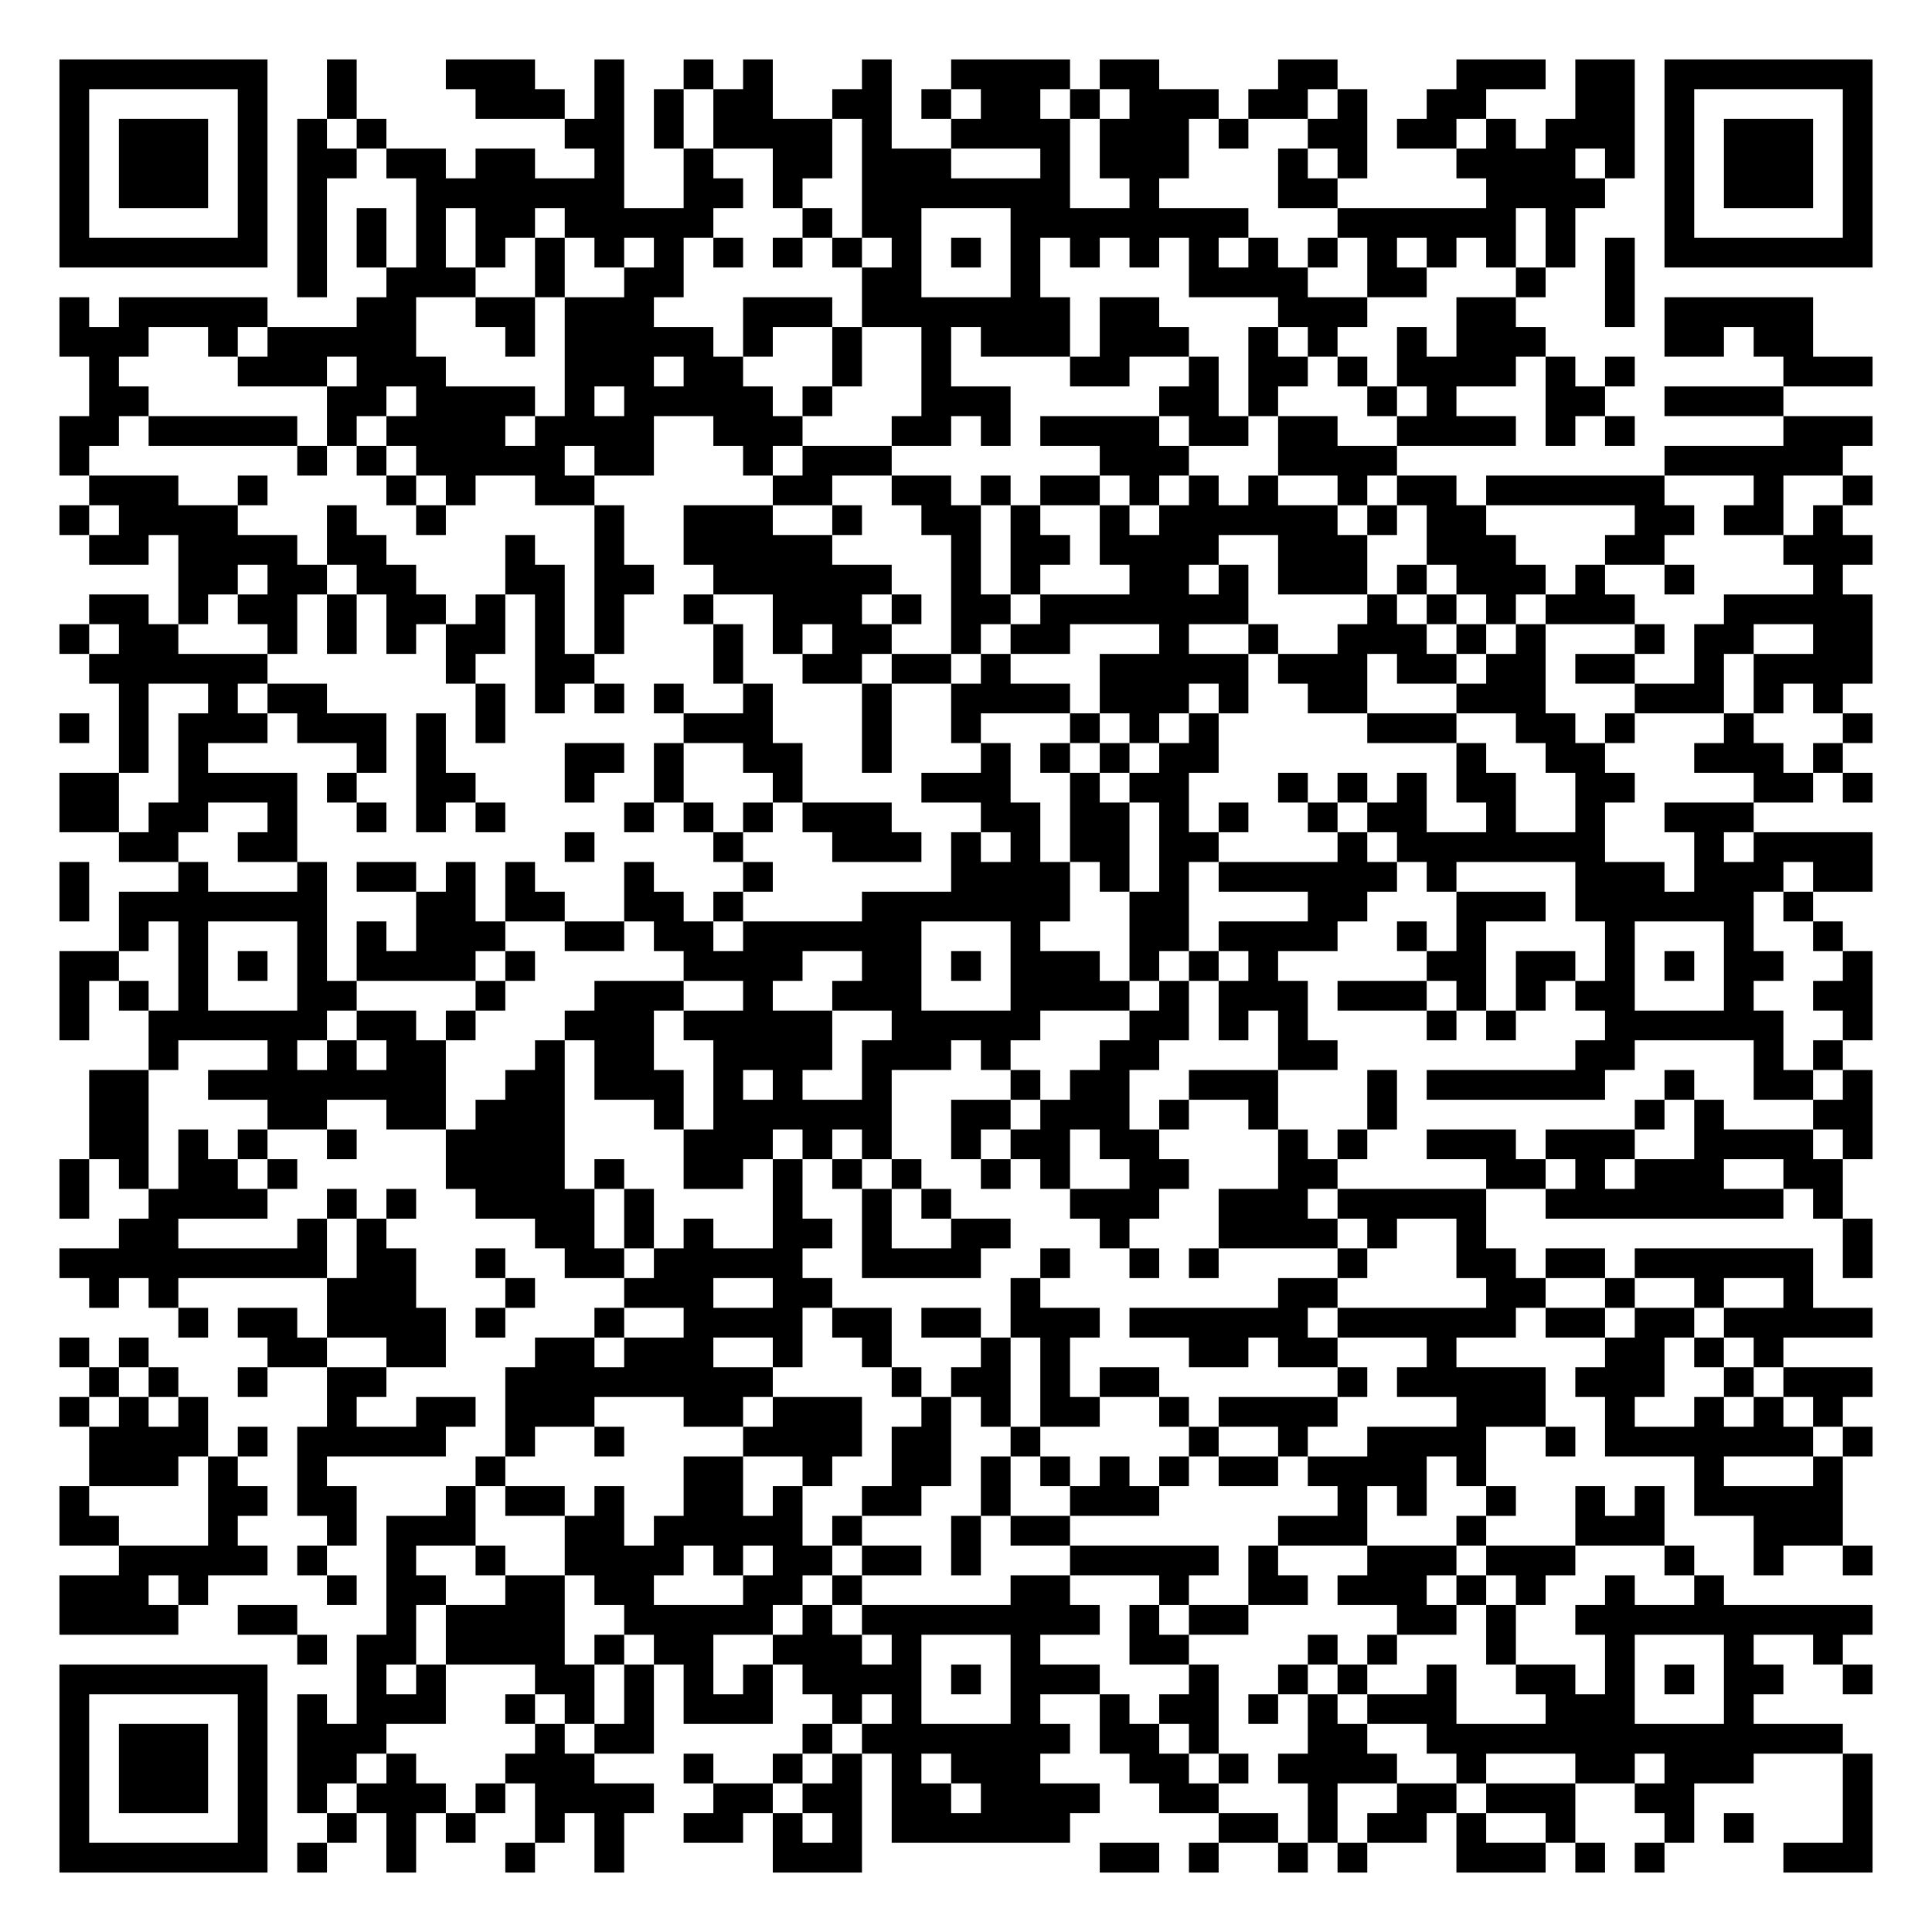
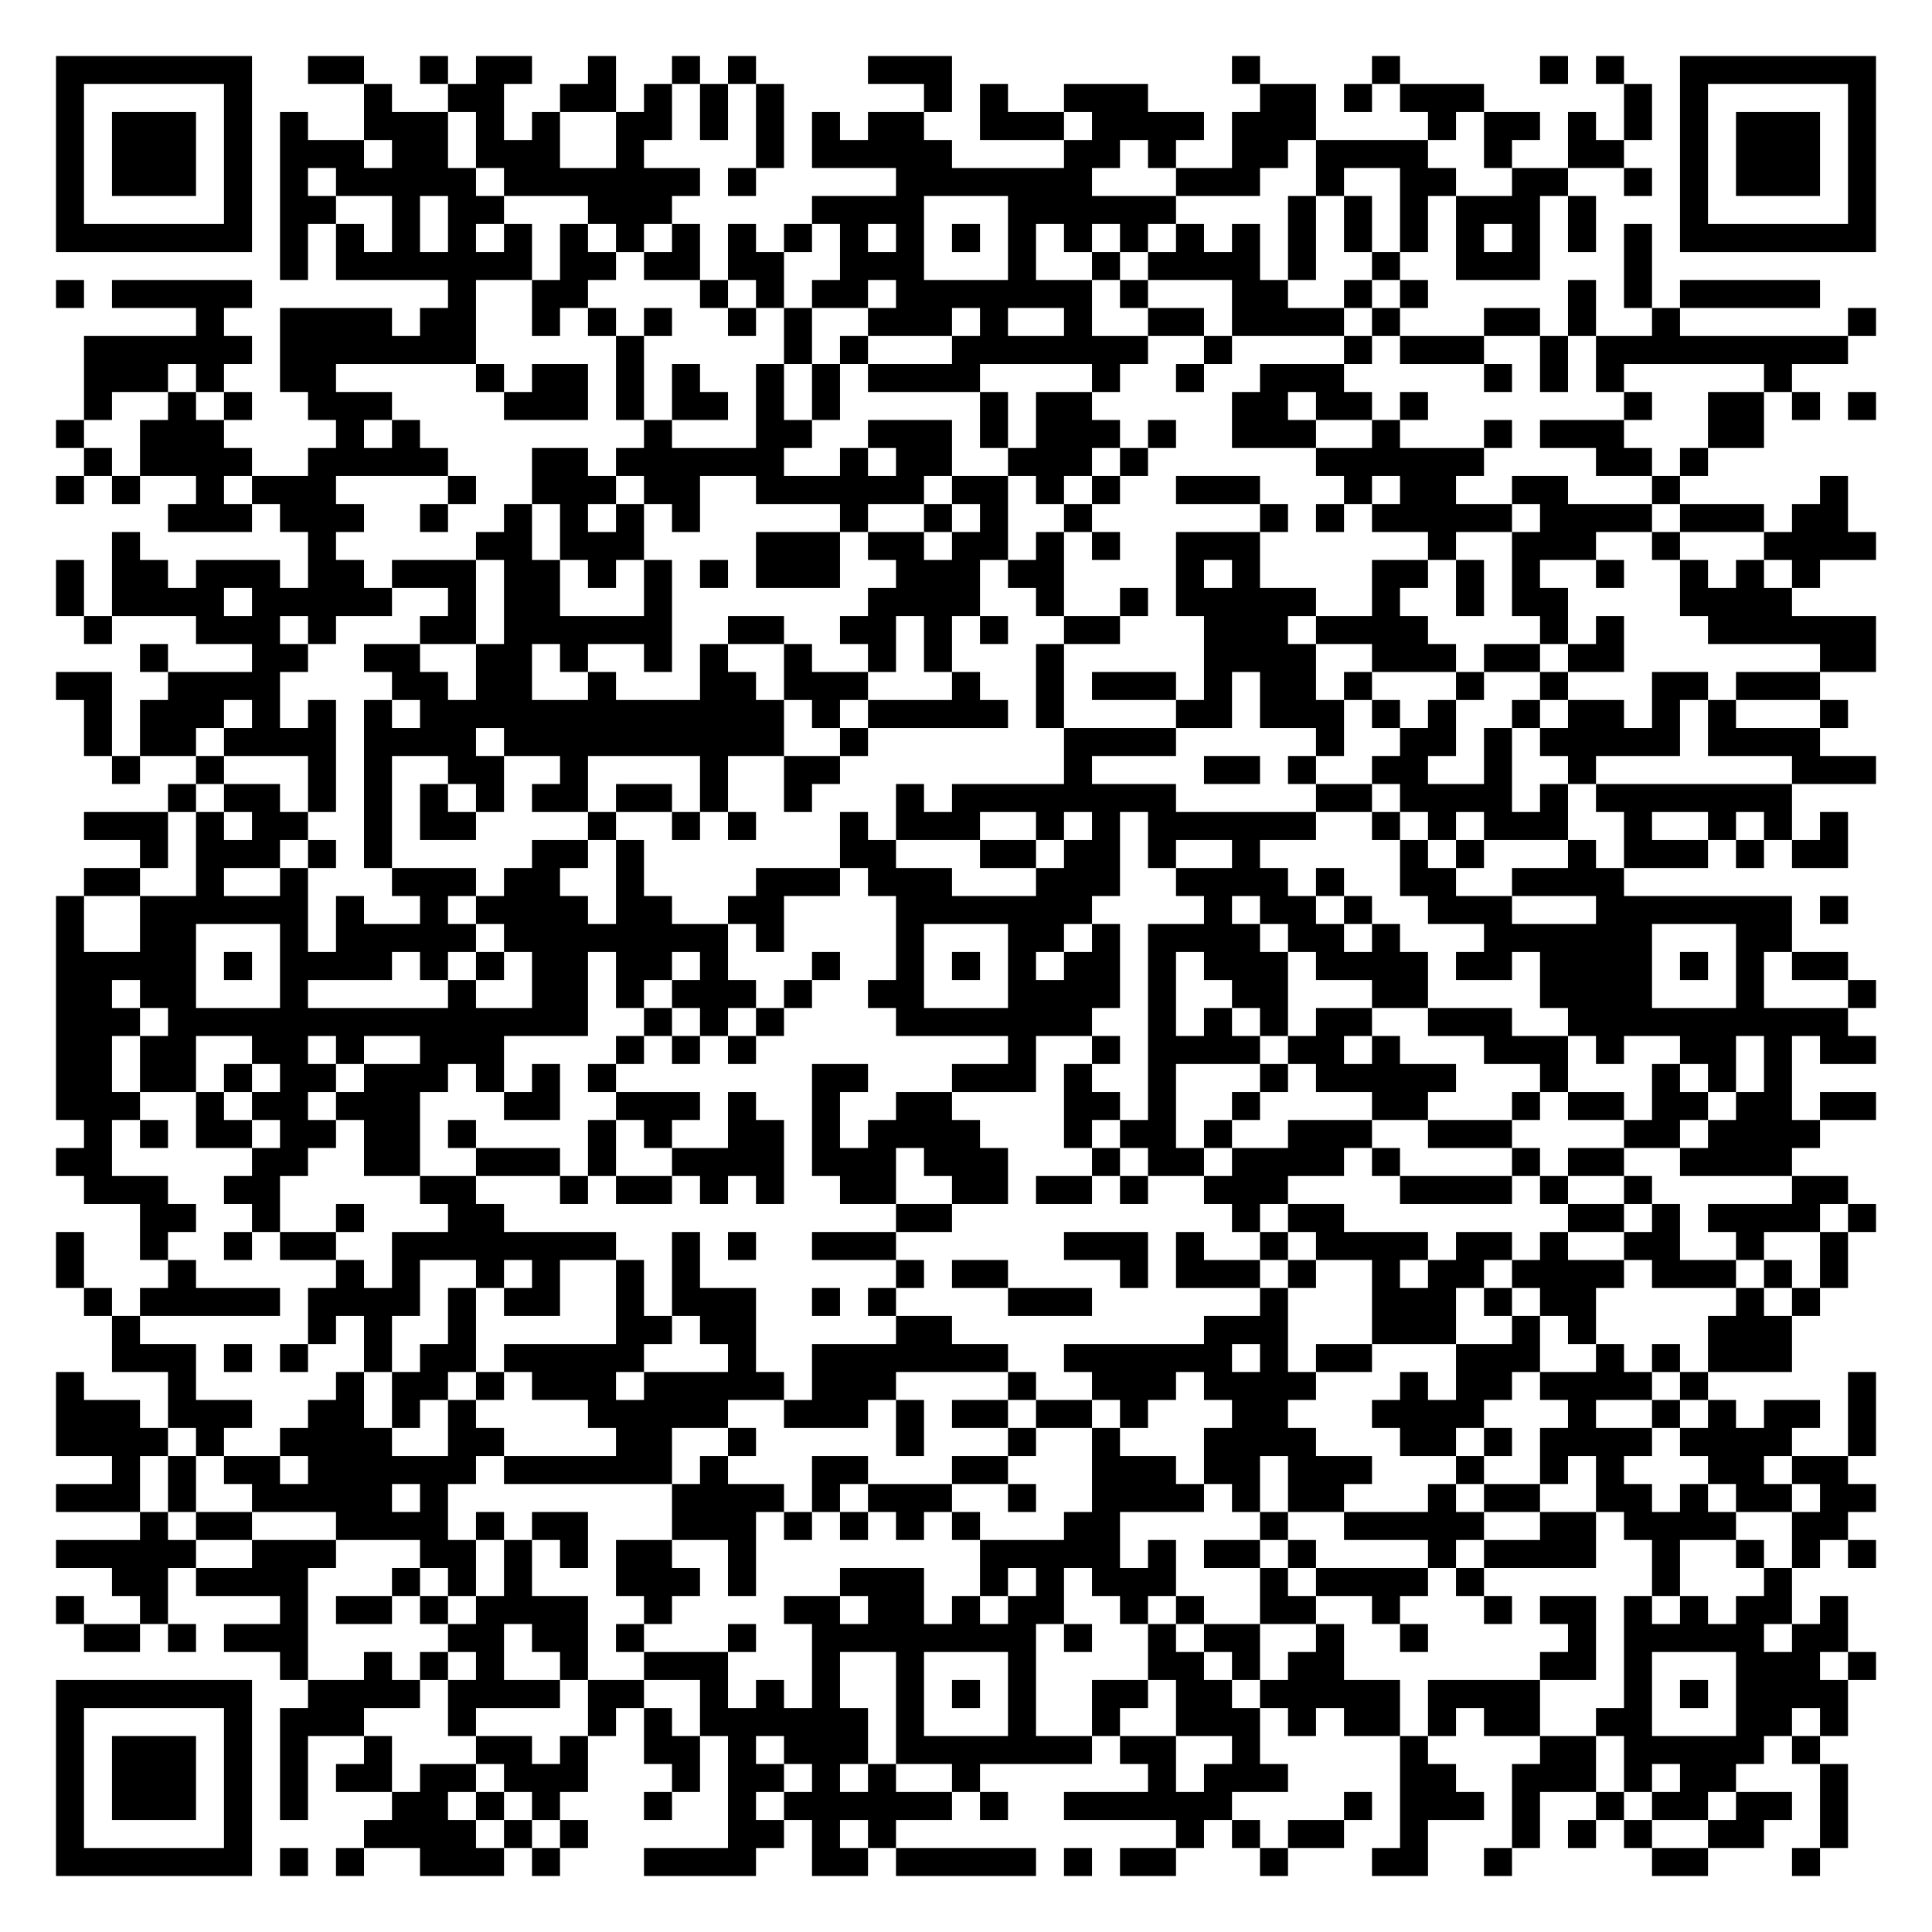
- <svg xmlns="http://www.w3.org/2000/svg" width="260" height="260" class="segno">
+ <svg xmlns="http://www.w3.org/2000/svg" width="276" height="276" class="segno">
  <g transform="scale(4)">
-     <path fill="#fff" d="M0 0h65v65h-65z" />
-     <path class="qrline" stroke="#000" d="M2 2.5h7m2 0h1m3 0h3m2 0h1m2 0h1m1 0h1m3 0h1m2 0h4m1 0h2m4 0h2m4 0h3m1 0h2m1 0h7m-61 1h1m5 0h1m2 0h1m4 0h3m1 0h1m1 0h1m1 0h2m2 0h2m1 0h1m1 0h2m1 0h1m1 0h3m1 0h2m1 0h1m2 0h2m3 0h2m1 0h1m5 0h1m-61 1h1m1 0h3m1 0h1m1 0h1m1 0h1m6 0h2m1 0h1m1 0h4m1 0h1m2 0h4m1 0h3m1 0h1m2 0h2m1 0h2m1 0h1m1 0h3m1 0h1m1 0h3m1 0h1m-61 1h1m1 0h3m1 0h1m1 0h2m1 0h2m1 0h2m2 0h1m2 0h1m2 0h2m1 0h3m3 0h1m1 0h3m3 0h1m1 0h1m3 0h4m1 0h1m1 0h1m1 0h3m1 0h1m-61 1h1m1 0h3m1 0h1m1 0h1m3 0h7m2 0h2m1 0h1m2 0h7m2 0h1m4 0h2m5 0h4m2 0h1m1 0h3m1 0h1m-61 1h1m5 0h1m1 0h1m1 0h1m1 0h1m1 0h2m1 0h5m3 0h1m1 0h2m3 0h8m3 0h6m1 0h1m3 0h1m5 0h1m-61 1h7m1 0h1m1 0h1m1 0h1m1 0h1m1 0h1m1 0h1m1 0h1m1 0h1m1 0h1m1 0h1m1 0h1m1 0h1m1 0h1m1 0h1m1 0h1m1 0h1m1 0h1m1 0h1m1 0h1m1 0h1m1 0h1m1 0h1m1 0h1m1 0h7m-53 1h1m2 0h3m2 0h1m2 0h2m6 0h2m3 0h1m5 0h4m2 0h2m3 0h1m2 0h1m-53 1h1m1 0h5m3 0h2m2 0h2m1 0h3m3 0h3m1 0h7m1 0h2m4 0h3m3 0h2m3 0h1m1 0h5m-59 1h3m2 0h1m1 0h5m3 0h1m1 0h5m1 0h1m2 0h1m2 0h1m1 0h3m1 0h3m2 0h1m1 0h1m2 0h1m1 0h3m4 0h2m1 0h2m-58 1h1m4 0h3m1 0h3m4 0h3m1 0h2m3 0h1m2 0h1m4 0h2m2 0h1m1 0h2m1 0h1m1 0h4m1 0h1m1 0h1m5 0h3m-60 1h2m6 0h2m1 0h4m1 0h1m1 0h5m1 0h1m3 0h3m5 0h2m1 0h1m3 0h1m1 0h1m3 0h2m2 0h4m-58 1h2m1 0h5m1 0h1m1 0h4m1 0h4m2 0h3m3 0h2m1 0h1m1 0h4m1 0h2m1 0h2m2 0h4m1 0h1m1 0h1m5 0h3m-61 1h1m7 0h1m1 0h1m1 0h5m1 0h2m3 0h1m1 0h3m7 0h3m3 0h4m9 0h6m-59 1h3m2 0h1m4 0h1m1 0h1m2 0h2m6 0h2m2 0h2m1 0h1m1 0h2m1 0h1m1 0h1m1 0h1m2 0h1m1 0h2m1 0h6m3 0h1m2 0h1m-61 1h1m1 0h4m3 0h1m2 0h1m5 0h1m2 0h3m2 0h1m2 0h2m1 0h1m2 0h1m1 0h6m1 0h1m1 0h2m5 0h2m1 0h2m1 0h1m-59 1h2m1 0h4m1 0h2m4 0h1m2 0h1m2 0h5m4 0h1m1 0h2m1 0h4m2 0h3m2 0h3m3 0h2m4 0h3m-57 1h2m1 0h2m1 0h2m3 0h2m1 0h2m2 0h6m2 0h1m1 0h1m3 0h2m1 0h1m1 0h3m1 0h1m1 0h3m1 0h1m2 0h1m4 0h1m-59 1h2m1 0h1m1 0h2m1 0h1m1 0h2m1 0h1m1 0h1m1 0h1m2 0h1m2 0h3m1 0h1m1 0h2m1 0h7m4 0h1m1 0h1m1 0h1m1 0h3m3 0h5m-61 1h1m1 0h2m3 0h1m1 0h1m1 0h1m1 0h2m1 0h1m1 0h1m3 0h1m1 0h1m1 0h2m2 0h1m1 0h2m3 0h1m2 0h1m2 0h3m1 0h1m1 0h1m3 0h1m1 0h2m2 0h2m-60 1h6m6 0h1m2 0h2m4 0h1m2 0h2m1 0h2m1 0h1m3 0h5m1 0h3m1 0h2m1 0h2m1 0h2m2 0h1m1 0h4m-59 1h1m2 0h1m1 0h2m5 0h1m1 0h1m1 0h1m1 0h1m2 0h1m3 0h1m2 0h4m1 0h3m1 0h1m2 0h2m3 0h3m3 0h3m1 0h1m1 0h1m-60 1h1m1 0h1m1 0h3m1 0h3m1 0h1m1 0h1m6 0h3m3 0h1m2 0h1m3 0h1m1 0h1m1 0h1m5 0h3m2 0h2m1 0h1m3 0h1m3 0h1m-59 1h1m1 0h1m5 0h1m1 0h1m4 0h2m1 0h1m2 0h2m2 0h1m3 0h1m1 0h1m1 0h1m1 0h2m8 0h1m2 0h2m3 0h3m1 0h1m-60 1h2m2 0h4m1 0h1m2 0h2m3 0h1m2 0h1m3 0h1m4 0h3m2 0h1m1 0h2m3 0h1m1 0h1m1 0h1m1 0h2m2 0h2m4 0h2m1 0h1m-61 1h2m1 0h2m2 0h1m2 0h1m1 0h1m1 0h1m4 0h1m1 0h1m1 0h1m1 0h3m3 0h2m1 0h2m1 0h1m1 0h1m2 0h1m1 0h2m2 0h1m2 0h1m2 0h3m-55 1h2m2 0h2m9 0h1m4 0h1m3 0h3m1 0h1m1 0h1m1 0h2m1 0h2m4 0h1m1 0h7m3 0h1m1 0h4m-61 1h1m3 0h1m3 0h1m1 0h2m1 0h1m1 0h1m3 0h1m3 0h1m6 0h4m1 0h1m1 0h1m1 0h6m1 0h1m4 0h3m1 0h3m1 0h2m-61 1h1m1 0h7m3 0h2m1 0h2m2 0h2m1 0h1m4 0h7m2 0h2m4 0h2m3 0h3m1 0h6m1 0h1m-57 1h1m1 0h1m3 0h1m1 0h1m1 0h3m2 0h2m1 0h2m1 0h6m3 0h1m3 0h2m1 0h4m2 0h1m1 0h1m4 0h1m3 0h1m2 0h1m-60 1h2m2 0h1m1 0h1m1 0h1m1 0h4m1 0h1m5 0h4m2 0h2m1 0h1m1 0h3m1 0h1m1 0h1m1 0h1m5 0h2m1 0h2m1 0h1m1 0h1m1 0h2m2 0h1m-61 1h1m1 0h1m1 0h1m3 0h2m4 0h1m3 0h3m2 0h1m2 0h3m3 0h4m1 0h1m1 0h3m1 0h3m1 0h1m1 0h1m1 0h2m3 0h1m2 0h2m-61 1h1m2 0h6m1 0h2m1 0h1m3 0h3m1 0h5m2 0h5m3 0h2m1 0h1m1 0h1m4 0h1m1 0h1m3 0h6m2 0h1m-58 1h1m3 0h1m1 0h1m1 0h2m3 0h1m1 0h2m2 0h4m1 0h3m1 0h1m3 0h2m4 0h2m8 0h2m4 0h1m1 0h1m-59 1h2m2 0h8m2 0h2m1 0h3m1 0h1m1 0h1m2 0h1m4 0h1m1 0h2m2 0h3m3 0h1m1 0h6m2 0h1m2 0h2m1 0h1m-60 1h2m4 0h2m2 0h2m1 0h3m3 0h1m1 0h6m2 0h2m1 0h3m1 0h1m2 0h1m3 0h1m8 0h1m1 0h1m3 0h2m-60 1h2m1 0h1m1 0h1m2 0h1m3 0h4m4 0h3m1 0h1m1 0h1m2 0h1m1 0h2m1 0h2m4 0h1m1 0h1m2 0h3m1 0h3m2 0h4m1 0h1m-61 1h1m1 0h1m1 0h2m1 0h1m5 0h4m1 0h1m2 0h2m1 0h1m1 0h1m1 0h1m2 0h1m1 0h1m2 0h2m3 0h2m5 0h2m1 0h1m1 0h3m2 0h2m-60 1h1m2 0h4m2 0h1m1 0h1m2 0h4m1 0h1m4 0h1m2 0h1m1 0h1m4 0h3m2 0h3m1 0h5m2 0h8m1 0h1m-58 1h2m4 0h1m1 0h1m5 0h2m1 0h1m1 0h1m2 0h2m1 0h1m2 0h2m3 0h1m3 0h4m1 0h1m2 0h1m12 0h1m-61 1h9m1 0h2m2 0h1m2 0h2m1 0h5m2 0h4m2 0h1m2 0h1m1 0h1m4 0h1m3 0h2m1 0h2m1 0h6m1 0h1m-60 1h1m1 0h1m5 0h3m3 0h1m3 0h3m2 0h2m6 0h1m8 0h2m5 0h2m2 0h1m2 0h1m2 0h1m-55 1h1m1 0h2m1 0h4m1 0h1m3 0h1m2 0h4m1 0h2m1 0h2m1 0h3m1 0h6m1 0h6m1 0h2m1 0h2m1 0h5m-61 1h1m1 0h1m4 0h2m2 0h2m3 0h2m1 0h3m2 0h1m2 0h1m3 0h1m1 0h1m4 0h2m1 0h2m3 0h1m5 0h2m1 0h1m1 0h1m-57 1h1m1 0h1m2 0h1m2 0h2m4 0h9m4 0h1m1 0h2m1 0h1m1 0h2m6 0h1m1 0h5m1 0h3m2 0h1m1 0h3m-61 1h1m1 0h1m1 0h1m4 0h1m2 0h2m1 0h3m3 0h2m1 0h3m2 0h1m1 0h1m1 0h2m2 0h1m1 0h4m4 0h3m2 0h1m2 0h1m1 0h1m1 0h1m-59 1h4m1 0h1m1 0h5m2 0h1m2 0h1m4 0h4m1 0h2m2 0h1m5 0h1m2 0h1m2 0h4m2 0h1m1 0h7m1 0h1m-60 1h3m1 0h1m2 0h1m5 0h1m6 0h2m2 0h1m2 0h2m1 0h1m1 0h1m1 0h1m1 0h1m1 0h2m1 0h4m1 0h1m7 0h1m3 0h1m-60 1h1m4 0h2m1 0h2m3 0h1m1 0h2m1 0h1m2 0h2m1 0h1m2 0h2m2 0h1m2 0h3m6 0h1m1 0h1m2 0h1m2 0h1m1 0h1m1 0h5m-60 1h2m3 0h1m3 0h1m1 0h3m3 0h2m1 0h5m1 0h1m3 0h1m1 0h2m7 0h3m3 0h1m3 0h3m3 0h3m-58 1h5m1 0h1m2 0h1m2 0h1m2 0h4m1 0h1m1 0h2m1 0h2m1 0h1m3 0h5m1 0h1m3 0h3m1 0h3m3 0h1m2 0h1m2 0h1m-61 1h3m1 0h1m4 0h1m1 0h2m2 0h2m1 0h2m3 0h2m1 0h1m5 0h2m3 0h1m2 0h2m1 0h3m1 0h1m1 0h1m2 0h1m2 0h1m-56 1h4m2 0h2m3 0h1m1 0h4m2 0h5m1 0h1m1 0h8m1 0h1m1 0h2m5 0h2m1 0h1m2 0h10m-53 1h1m1 0h2m1 0h4m1 0h1m1 0h2m2 0h3m1 0h1m3 0h1m3 0h2m4 0h1m1 0h1m3 0h1m3 0h1m3 0h1m2 0h1m-60 1h7m3 0h1m1 0h1m3 0h2m1 0h1m1 0h1m1 0h1m1 0h4m1 0h1m1 0h3m3 0h1m2 0h1m1 0h1m2 0h1m2 0h2m1 0h1m1 0h1m1 0h2m2 0h1m-61 1h1m5 0h1m1 0h1m1 0h3m2 0h1m1 0h1m1 0h1m1 0h3m2 0h1m1 0h1m3 0h1m2 0h1m1 0h2m1 0h1m1 0h1m1 0h3m3 0h3m3 0h1m-57 1h1m1 0h3m1 0h1m1 0h3m5 0h1m1 0h2m5 0h1m1 0h7m1 0h2m1 0h1m3 0h2m2 0h14m-60 1h1m1 0h3m1 0h1m1 0h2m1 0h1m3 0h3m3 0h1m2 0h1m1 0h1m1 0h1m1 0h3m3 0h2m1 0h1m1 0h4m2 0h1m3 0h2m1 0h3m3 0h1m-61 1h1m1 0h3m1 0h1m1 0h1m1 0h3m1 0h1m1 0h4m2 0h2m1 0h2m1 0h2m1 0h4m2 0h2m3 0h1m2 0h2m1 0h3m2 0h2m5 0h1m-61 1h1m5 0h1m2 0h1m1 0h1m1 0h1m2 0h1m1 0h1m2 0h2m1 0h1m1 0h1m1 0h6m5 0h2m1 0h1m1 0h2m1 0h1m2 0h1m3 0h1m1 0h1m3 0h1m-61 1h7m1 0h1m2 0h1m3 0h1m2 0h1m5 0h3m8 0h2m1 0h1m2 0h1m1 0h1m3 0h3m1 0h1m1 0h1m4 0h3" />
+     <path fill="#fff" d="M0 0h69v69h-69z" />
+     <path class="qrline" stroke="#000" d="M2 2.5h7m2 0h2m2 0h1m1 0h2m2 0h1m2 0h1m1 0h1m4 0h3m10 0h1m4 0h1m5 0h1m1 0h1m2 0h7m-65 1h1m5 0h1m4 0h1m2 0h2m2 0h2m1 0h1m1 0h1m1 0h1m5 0h1m1 0h1m2 0h3m4 0h2m1 0h1m1 0h3m5 0h1m1 0h1m5 0h1m-65 1h1m1 0h3m1 0h1m1 0h1m2 0h3m1 0h1m1 0h1m2 0h2m1 0h1m1 0h1m1 0h1m1 0h2m2 0h3m1 0h4m1 0h3m4 0h1m1 0h2m1 0h1m1 0h1m1 0h1m1 0h3m1 0h1m-65 1h1m1 0h3m1 0h1m1 0h3m1 0h2m1 0h3m2 0h1m4 0h1m1 0h5m4 0h2m1 0h1m2 0h2m1 0h4m2 0h1m2 0h2m2 0h1m1 0h3m1 0h1m-65 1h1m1 0h3m1 0h1m1 0h1m1 0h5m1 0h7m1 0h1m5 0h7m3 0h3m2 0h1m2 0h2m2 0h2m2 0h1m1 0h1m1 0h3m1 0h1m-65 1h1m5 0h1m1 0h2m2 0h1m1 0h2m3 0h3m5 0h4m3 0h6m4 0h1m1 0h1m1 0h1m1 0h3m1 0h1m3 0h1m5 0h1m-65 1h7m1 0h1m1 0h1m1 0h1m1 0h1m1 0h1m1 0h1m1 0h1m1 0h1m1 0h1m1 0h1m1 0h1m1 0h1m1 0h1m1 0h1m1 0h1m1 0h1m1 0h1m1 0h1m1 0h1m1 0h1m1 0h1m1 0h1m1 0h1m1 0h1m1 0h1m1 0h7m-57 1h1m1 0h7m1 0h2m1 0h2m1 0h2m2 0h3m3 0h1m2 0h1m1 0h4m1 0h1m2 0h1m2 0h3m3 0h1m-57 1h1m1 0h5m7 0h1m2 0h2m4 0h1m1 0h1m1 0h2m1 0h7m1 0h1m3 0h2m2 0h1m1 0h1m5 0h1m1 0h1m1 0h5m-58 1h1m2 0h4m1 0h2m2 0h1m1 0h1m1 0h1m2 0h1m1 0h1m2 0h3m1 0h1m2 0h1m2 0h2m1 0h4m1 0h1m3 0h2m1 0h1m2 0h1m6 0h1m-64 1h6m1 0h7m5 0h1m5 0h1m1 0h1m3 0h7m2 0h1m4 0h1m1 0h3m2 0h1m1 0h9m-63 1h3m1 0h1m2 0h2m5 0h1m1 0h2m1 0h1m1 0h1m2 0h1m1 0h1m1 0h4m4 0h1m2 0h1m2 0h3m5 0h1m1 0h1m1 0h1m5 0h1m-61 1h1m2 0h1m1 0h1m2 0h3m4 0h3m1 0h1m1 0h2m1 0h1m1 0h1m5 0h1m1 0h2m5 0h2m1 0h2m1 0h1m7 0h1m2 0h2m1 0h1m1 0h1m-65 1h1m2 0h3m4 0h1m1 0h1m8 0h1m3 0h2m2 0h3m1 0h1m1 0h3m1 0h1m2 0h3m2 0h1m3 0h1m1 0h3m3 0h2m-60 1h1m1 0h4m2 0h5m3 0h2m1 0h6m2 0h1m1 0h2m2 0h3m1 0h1m6 0h6m4 0h2m1 0h1m-59 1h1m1 0h1m2 0h1m1 0h3m4 0h1m2 0h3m1 0h2m2 0h6m1 0h2m1 0h1m1 0h1m2 0h3m3 0h1m1 0h2m2 0h2m3 0h1m5 0h1m-60 1h3m1 0h3m2 0h1m2 0h1m1 0h1m1 0h1m1 0h1m5 0h1m2 0h1m1 0h1m2 0h1m6 0h1m1 0h1m1 0h5m1 0h4m1 0h3m1 0h2m-62 1h1m6 0h1m5 0h2m1 0h3m4 0h3m1 0h2m1 0h2m1 0h1m1 0h1m2 0h3m6 0h1m2 0h3m2 0h1m3 0h4m-65 1h1m1 0h2m1 0h3m1 0h2m1 0h3m1 0h2m1 0h1m1 0h1m1 0h1m1 0h3m2 0h3m1 0h2m4 0h1m1 0h1m4 0h2m1 0h1m1 0h1m2 0h1m2 0h1m1 0h1m1 0h1m-63 1h1m1 0h4m1 0h5m2 0h1m1 0h2m3 0h1m7 0h4m2 0h1m2 0h1m1 0h5m2 0h1m2 0h1m1 0h2m4 0h4m-61 1h1m3 0h3m1 0h1m3 0h2m1 0h6m2 0h2m2 0h2m1 0h1m1 0h1m2 0h2m3 0h3m1 0h4m4 0h1m1 0h1m3 0h6m-62 1h1m3 0h2m2 0h2m2 0h2m1 0h1m2 0h1m1 0h1m2 0h1m2 0h1m1 0h1m3 0h1m5 0h4m2 0h3m1 0h2m1 0h2m7 0h2m-65 1h2m2 0h4m4 0h2m1 0h2m2 0h1m3 0h2m1 0h3m3 0h1m2 0h1m1 0h3m1 0h1m1 0h2m1 0h1m3 0h1m2 0h1m3 0h2m1 0h3m-62 1h1m1 0h3m1 0h1m1 0h1m1 0h1m1 0h13m1 0h1m1 0h5m1 0h1m4 0h2m1 0h3m1 0h1m1 0h1m2 0h1m1 0h2m1 0h1m1 0h1m3 0h1m-63 1h1m1 0h2m1 0h4m1 0h4m1 0h10m2 0h1m7 0h4m5 0h1m2 0h2m1 0h1m1 0h5m1 0h4m-61 1h1m2 0h1m3 0h1m1 0h1m2 0h2m2 0h1m4 0h1m2 0h2m8 0h1m4 0h2m1 0h1m2 0h2m2 0h1m2 0h1m7 0h3m-61 1h1m1 0h2m1 0h1m1 0h1m1 0h1m1 0h1m1 0h2m1 0h2m1 0h1m2 0h1m3 0h1m1 0h8m5 0h2m1 0h4m1 0h1m1 0h7m-61 1h3m1 0h1m1 0h2m2 0h1m1 0h2m4 0h1m2 0h1m1 0h1m3 0h1m1 0h3m2 0h1m1 0h1m1 0h6m2 0h1m1 0h1m1 0h3m2 0h1m2 0h1m1 0h1m1 0h1m-61 1h1m1 0h3m1 0h1m1 0h1m5 0h2m1 0h1m7 0h2m3 0h2m1 0h2m1 0h1m2 0h1m5 0h1m1 0h1m3 0h1m1 0h3m1 0h1m1 0h2m-63 1h2m2 0h1m2 0h1m3 0h3m1 0h2m2 0h1m4 0h3m1 0h3m3 0h3m2 0h4m1 0h1m2 0h2m2 0h4m-56 1h1m2 0h6m1 0h1m2 0h1m1 0h4m1 0h2m2 0h2m4 0h7m4 0h1m1 0h2m1 0h1m2 0h3m3 0h7m1 0h1m-64 1h1m2 0h2m3 0h1m1 0h5m1 0h8m1 0h1m4 0h1m3 0h2m1 0h1m1 0h4m1 0h2m1 0h1m3 0h6m3 0h2m-62 1h5m1 0h1m1 0h4m1 0h1m1 0h1m1 0h2m1 0h2m1 0h1m3 0h1m2 0h1m1 0h1m1 0h1m1 0h2m1 0h1m1 0h3m1 0h4m1 0h2m1 0h4m1 0h1m1 0h1m1 0h2m-64 1h2m1 0h2m3 0h1m5 0h1m2 0h2m1 0h1m1 0h3m1 0h1m2 0h2m3 0h4m1 0h1m2 0h2m3 0h2m4 0h4m3 0h1m3 0h1m-65 1h3m1 0h15m2 0h1m1 0h1m1 0h1m4 0h7m2 0h1m1 0h1m1 0h1m1 0h2m2 0h3m2 0h10m-64 1h2m1 0h2m2 0h2m1 0h1m2 0h3m4 0h1m1 0h1m1 0h1m9 0h1m2 0h1m1 0h4m1 0h2m1 0h1m3 0h3m1 0h1m2 0h2m1 0h1m1 0h2m-65 1h2m1 0h2m1 0h1m1 0h2m1 0h3m1 0h1m1 0h1m1 0h1m7 0h2m3 0h3m1 0h1m2 0h1m3 0h1m1 0h5m3 0h1m3 0h1m1 0h1m1 0h1m-62 1h3m2 0h1m1 0h2m1 0h3m3 0h2m2 0h3m1 0h1m2 0h1m2 0h2m4 0h2m1 0h1m2 0h1m4 0h2m3 0h1m1 0h2m1 0h2m1 0h2m1 0h2m-64 1h1m1 0h1m1 0h2m1 0h2m1 0h2m1 0h1m4 0h1m1 0h1m2 0h2m1 0h1m1 0h4m3 0h1m1 0h2m1 0h1m2 0h3m2 0h3m4 0h2m1 0h4m-63 1h2m5 0h2m2 0h2m2 0h3m1 0h1m2 0h4m1 0h3m1 0h3m3 0h1m1 0h2m1 0h4m1 0h1m4 0h1m1 0h2m2 0h4m-61 1h3m2 0h2m5 0h2m3 0h1m1 0h2m1 0h1m1 0h1m2 0h2m2 0h2m1 0h2m1 0h1m2 0h3m4 0h4m1 0h1m2 0h1m5 0h2m-61 1h2m2 0h1m2 0h1m3 0h2m14 0h2m10 0h1m1 0h2m8 0h2m1 0h1m1 0h4m1 0h1m-65 1h1m2 0h1m2 0h1m1 0h2m2 0h8m2 0h1m1 0h1m2 0h3m6 0h3m1 0h1m2 0h1m1 0h4m1 0h2m1 0h1m2 0h2m2 0h1m2 0h1m-64 1h1m3 0h1m5 0h1m1 0h1m2 0h1m1 0h1m2 0h1m1 0h1m7 0h1m1 0h2m4 0h1m1 0h3m1 0h1m2 0h1m1 0h2m1 0h4m1 0h3m1 0h1m1 0h1m-63 1h1m1 0h5m1 0h4m1 0h1m1 0h2m2 0h1m1 0h3m2 0h1m1 0h1m4 0h3m6 0h1m3 0h3m1 0h1m1 0h2m5 0h1m1 0h1m-61 1h1m6 0h1m1 0h1m2 0h1m5 0h2m1 0h2m5 0h2m9 0h3m3 0h3m2 0h1m1 0h1m4 0h3m-60 1h3m1 0h1m1 0h1m2 0h1m1 0h2m1 0h5m3 0h1m2 0h7m2 0h6m1 0h1m1 0h2m3 0h3m2 0h1m1 0h1m1 0h3m-62 1h1m3 0h1m5 0h1m1 0h2m1 0h1m1 0h3m1 0h5m1 0h3m4 0h1m2 0h3m1 0h4m3 0h1m1 0h2m1 0h4m1 0h1m5 0h1m-65 1h3m1 0h3m2 0h2m1 0h1m1 0h1m4 0h5m2 0h3m1 0h1m1 0h2m1 0h2m1 0h1m3 0h2m3 0h4m3 0h1m2 0h1m1 0h1m1 0h2m1 0h1m-65 1h4m1 0h1m2 0h4m2 0h2m4 0h2m2 0h1m5 0h1m3 0h1m2 0h1m3 0h4m3 0h2m1 0h1m1 0h4m1 0h4m2 0h1m-63 1h1m1 0h1m1 0h2m1 0h6m1 0h6m1 0h1m3 0h2m3 0h2m3 0h3m1 0h2m1 0h3m3 0h1m2 0h1m1 0h1m3 0h2m1 0h2m-64 1h3m1 0h1m2 0h5m1 0h1m8 0h4m1 0h1m1 0h3m2 0h1m2 0h4m1 0h1m1 0h2m3 0h1m1 0h2m2 0h2m1 0h1m1 0h2m1 0h2m-62 1h1m1 0h2m3 0h4m1 0h1m1 0h2m3 0h3m1 0h1m1 0h1m1 0h1m1 0h1m3 0h2m5 0h1m2 0h5m2 0h2m1 0h4m2 0h2m-64 1h5m2 0h3m3 0h2m1 0h1m1 0h1m1 0h2m2 0h1m8 0h5m1 0h1m1 0h2m1 0h1m4 0h1m1 0h4m2 0h1m2 0h1m1 0h1m1 0h1m-63 1h2m1 0h4m3 0h1m1 0h1m1 0h1m3 0h3m1 0h1m3 0h3m2 0h1m1 0h1m1 0h3m3 0h1m1 0h4m1 0h1m6 0h1m3 0h1m-62 1h1m2 0h1m4 0h1m1 0h2m1 0h1m1 0h4m2 0h1m4 0h2m1 0h2m1 0h1m1 0h2m2 0h1m1 0h1m2 0h2m2 0h1m3 0h1m1 0h2m1 0h1m1 0h1m1 0h2m1 0h1m-63 1h2m1 0h1m1 0h3m5 0h2m1 0h2m1 0h1m3 0h1m2 0h8m1 0h1m2 0h1m1 0h2m2 0h1m2 0h1m5 0h1m1 0h5m1 0h2m-56 1h1m2 0h1m1 0h1m1 0h1m2 0h1m2 0h3m3 0h1m2 0h1m3 0h1m4 0h2m1 0h1m1 0h2m7 0h2m1 0h1m3 0h3m1 0h1m-65 1h7m2 0h4m1 0h4m1 0h2m2 0h1m1 0h1m1 0h1m2 0h1m1 0h1m1 0h1m2 0h2m1 0h2m1 0h5m1 0h4m3 0h1m1 0h1m1 0h4m-64 1h1m5 0h1m1 0h3m3 0h1m4 0h1m1 0h1m1 0h6m1 0h1m3 0h1m2 0h1m2 0h3m1 0h1m1 0h2m1 0h1m1 0h2m2 0h2m3 0h2m1 0h1m-64 1h1m1 0h3m1 0h1m1 0h1m2 0h1m3 0h2m1 0h1m2 0h2m1 0h1m1 0h3m1 0h7m1 0h2m2 0h1m5 0h1m4 0h2m1 0h5m1 0h1m-63 1h1m1 0h3m1 0h1m1 0h1m1 0h2m1 0h2m1 0h3m3 0h1m1 0h2m1 0h1m1 0h1m2 0h1m6 0h1m1 0h3m4 0h2m2 0h3m1 0h1m1 0h2m3 0h1m-64 1h1m1 0h3m1 0h1m1 0h1m3 0h2m1 0h1m1 0h1m3 0h1m2 0h1m1 0h6m1 0h1m2 0h6m4 0h1m1 0h3m1 0h1m2 0h1m1 0h2m1 0h2m1 0h1m-64 1h1m5 0h1m4 0h4m1 0h1m1 0h1m5 0h2m1 0h1m1 0h1m10 0h1m1 0h1m1 0h2m2 0h1m3 0h1m1 0h1m1 0h1m2 0h2m2 0h1m-64 1h7m1 0h1m1 0h1m2 0h3m1 0h1m3 0h4m2 0h2m1 0h5m1 0h1m1 0h2m3 0h1m3 0h2m2 0h1m5 0h2m3 0h1" />
  </g>
</svg>
